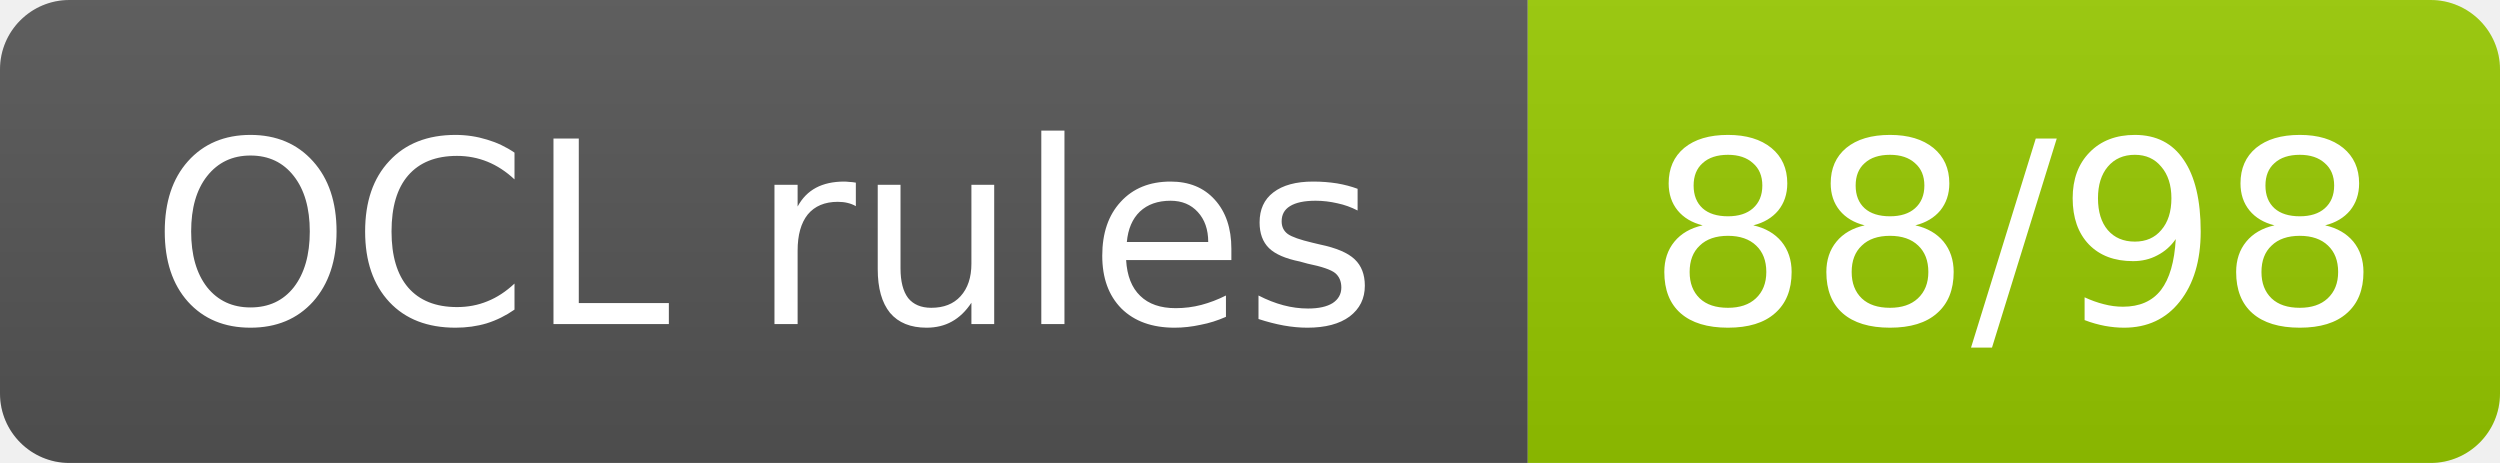
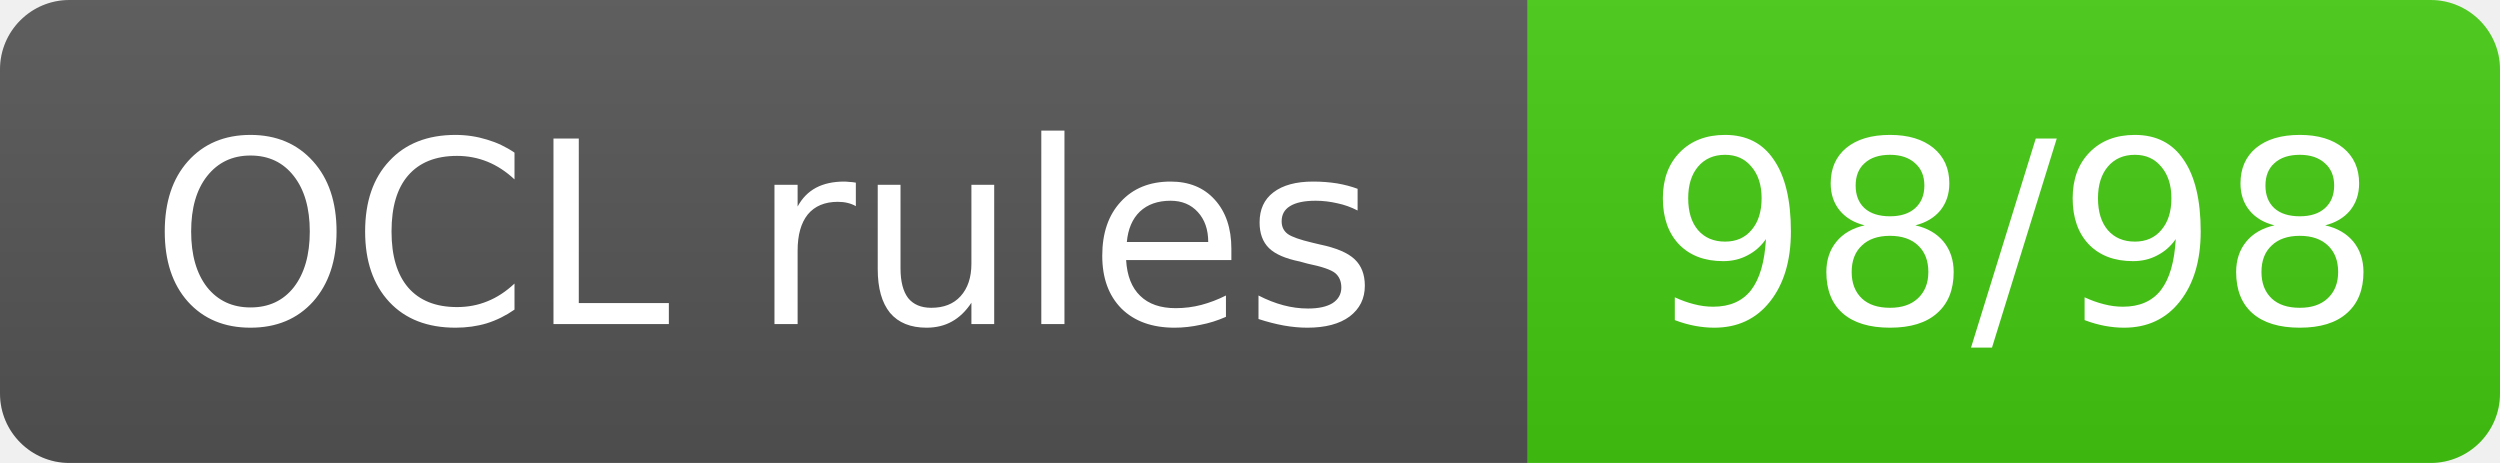
- <svg xmlns="http://www.w3.org/2000/svg" width="108" height="20" role="img" aria-label="OCL rules: 88/98">
+ <svg xmlns="http://www.w3.org/2000/svg" width="108" height="20" role="img" aria-label="OCL rules: 98/98">
  <linearGradient id="s" x2="0" y2="100%">
    <stop offset="0" stop-color="#bbb" stop-opacity=".1" />
    <stop offset="1" stop-opacity=".1" />
  </linearGradient>
  <clipPath id="r">
    <rect width="108" height="20" rx="3" fill="#fff" />
  </clipPath>
  <g clip-path="url(#r)">
    <rect width="66" height="20" fill="#555" />
-     <rect x="66" width="42" height="20" fill="#97ca00" />
+     <rect x="66" width="42" height="20" fill="#4c1" />
    <rect width="108" height="20" fill="url(#s)" />
  </g>
  <g fill="#fff" text-anchor="middle" font-family="Verdana,Geneva,DejaVu Sans,sans-serif" font-size="11">
    <text x="33.0" y="14">OCL rules</text>
-     <text x="87.0" y="14">88/98</text>
+     <text x="87.0" y="14">98/98</text>
  </g>
</svg>
